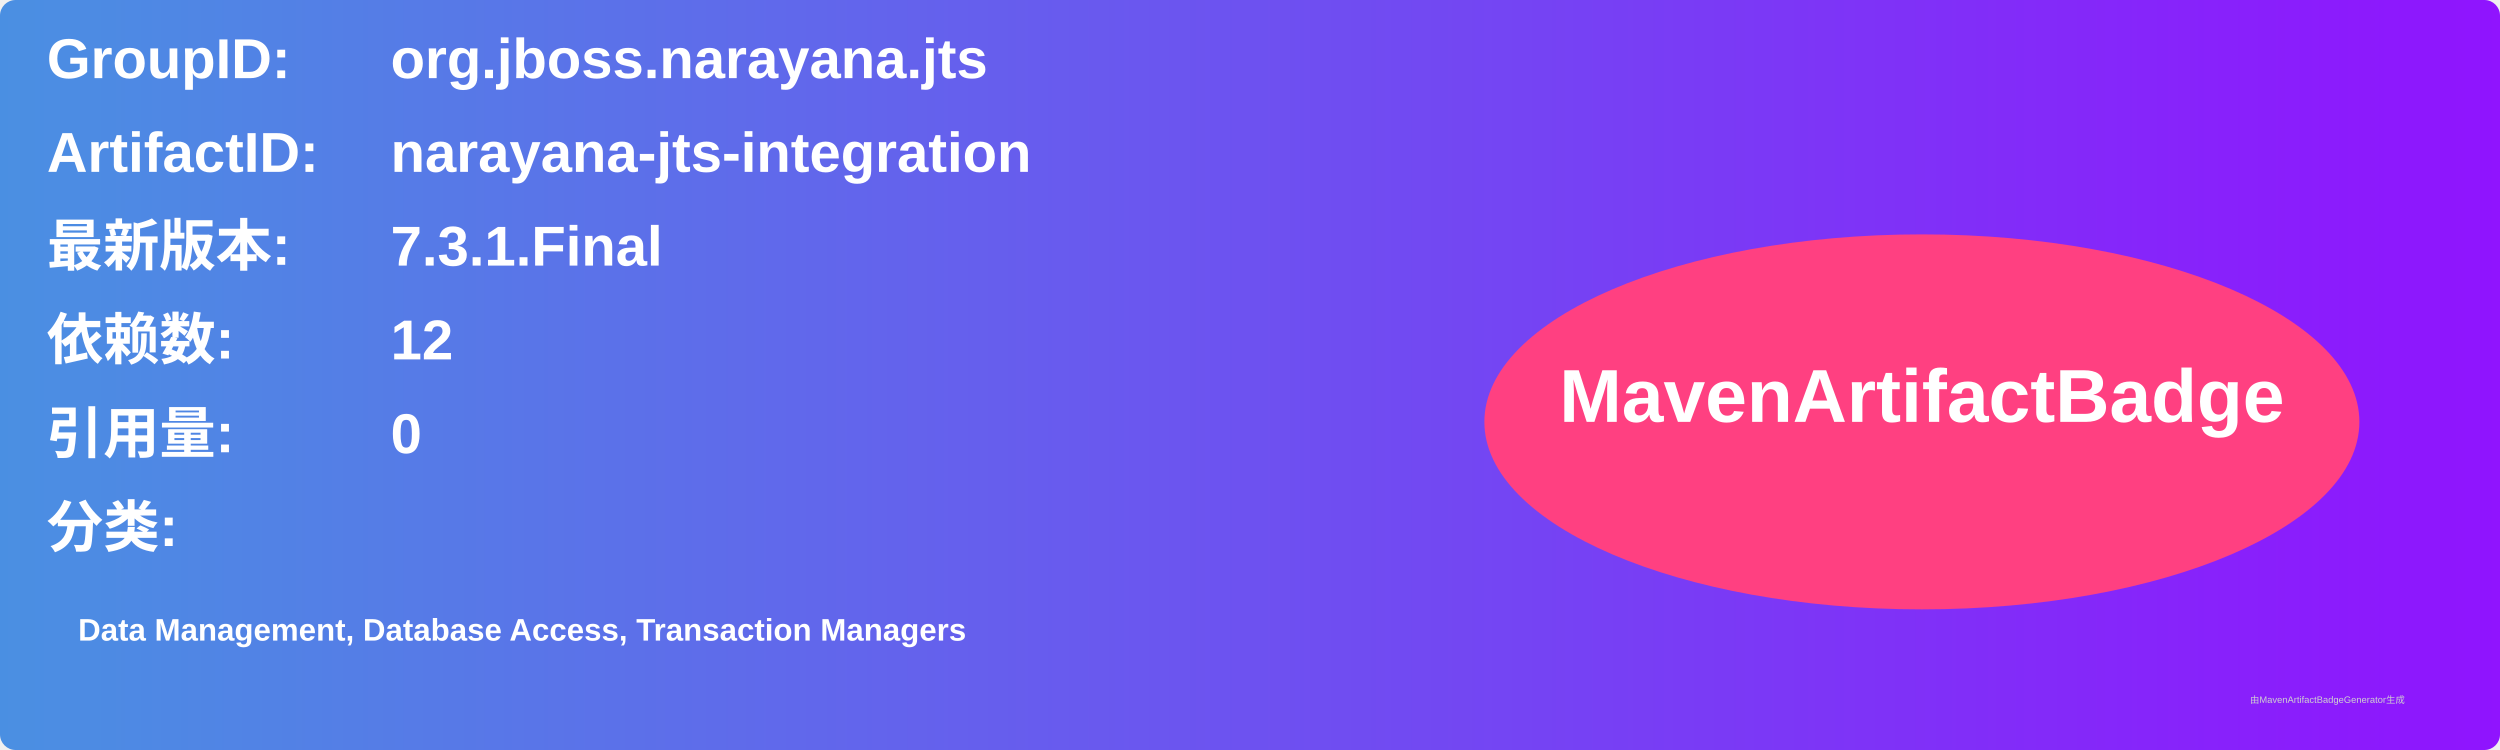
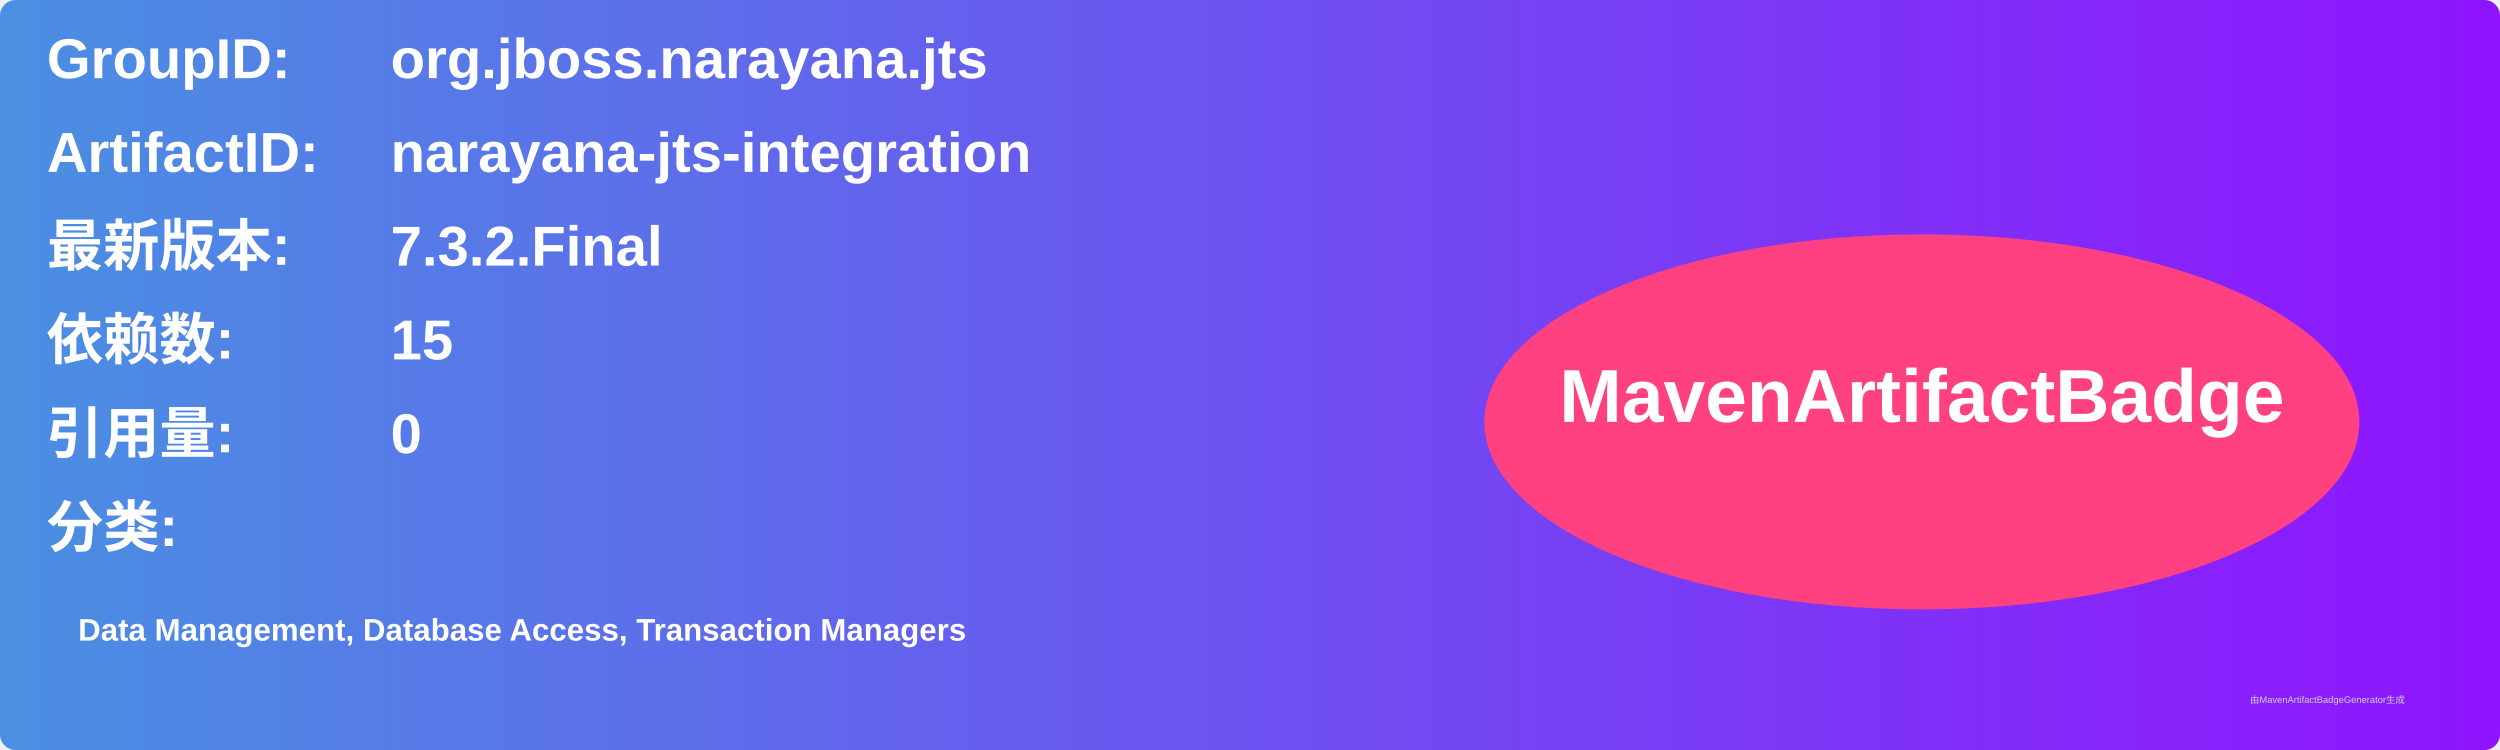
<svg xmlns="http://www.w3.org/2000/svg" width="800" height="240" viewBox="0 0 800 240">
  <linearGradient id="grad" x1="0%" y1="0%" x2="100%" y2="0%">
    <stop offset="0%" stop-color="#4a90e2" />
    <stop offset="100%" stop-color="#9013fe" />
  </linearGradient>
  <rect width="100%" height="100%" rx="5" ry="5" fill="url(#grad)" />
  <g transform="translate(15, 15)">
    <text x="0" y="10" font-family="Arial" font-size="18" fill="white" font-weight="bold" width="260">GroupID:</text>
    <text x="110" y="10" font-family="Arial" font-size="18" fill="white" font-weight="bold" width="460">org.jboss.narayana.jts</text>
    <text x="0" y="40" font-family="Arial" font-size="18" fill="white" font-weight="bold" width="260">ArtifactID:</text>
    <text x="110" y="40" font-family="Arial" font-size="18" fill="white" font-weight="bold" width="460">narayana-jts-integration</text>
    <text x="0" y="70" font-family="Arial" font-size="18" fill="white" font-weight="bold">最新版本:</text>
    <text x="110" y="70" font-family="Arial" font-size="18" fill="white" font-weight="bold">
-       <tspan font-weight="bold">7.3.1.Final</tspan>
+       <tspan font-weight="bold">7.3.2.Final</tspan>
    </text>
    <text x="0" y="100" font-family="Arial" font-size="18" fill="white" font-weight="bold">依赖数: </text>
    <text x="110" y="100" font-family="Arial" font-size="18" fill="white">
-       <tspan font-weight="bold">12</tspan>
+       <tspan font-weight="bold">15</tspan>
    </text>
    <text x="0" y="130" font-family="Arial" font-size="18" fill="white" font-weight="bold">引用量: </text>
    <text x="110" y="130" font-family="Arial" font-size="18" fill="white">
      <tspan font-weight="bold">0</tspan>
    </text>
    <text x="0" y="160" font-family="Arial" font-size="18" fill="white" font-weight="bold">分类:</text>
    <text x="10" y="190" font-family="Arial" font-size="10" fill="white">
      <tspan font-weight="bold">Data Management, Database Access, Transaction Managers</tspan>
    </text>
    <ellipse cx="600" cy="120" rx="140" ry="60" fill="#ff4081" />
    <text x="600" y="120" text-anchor="middle" font-family="Arial" font-size="24" fill="white" font-weight="bold">MavenArtifactBadge</text>
  </g>
  <text x="720" y="225" font-family="Arial" font-size="3" fill="#d0d0d0">由MavenArtifactBadgeGenerator生成</text>
</svg>
